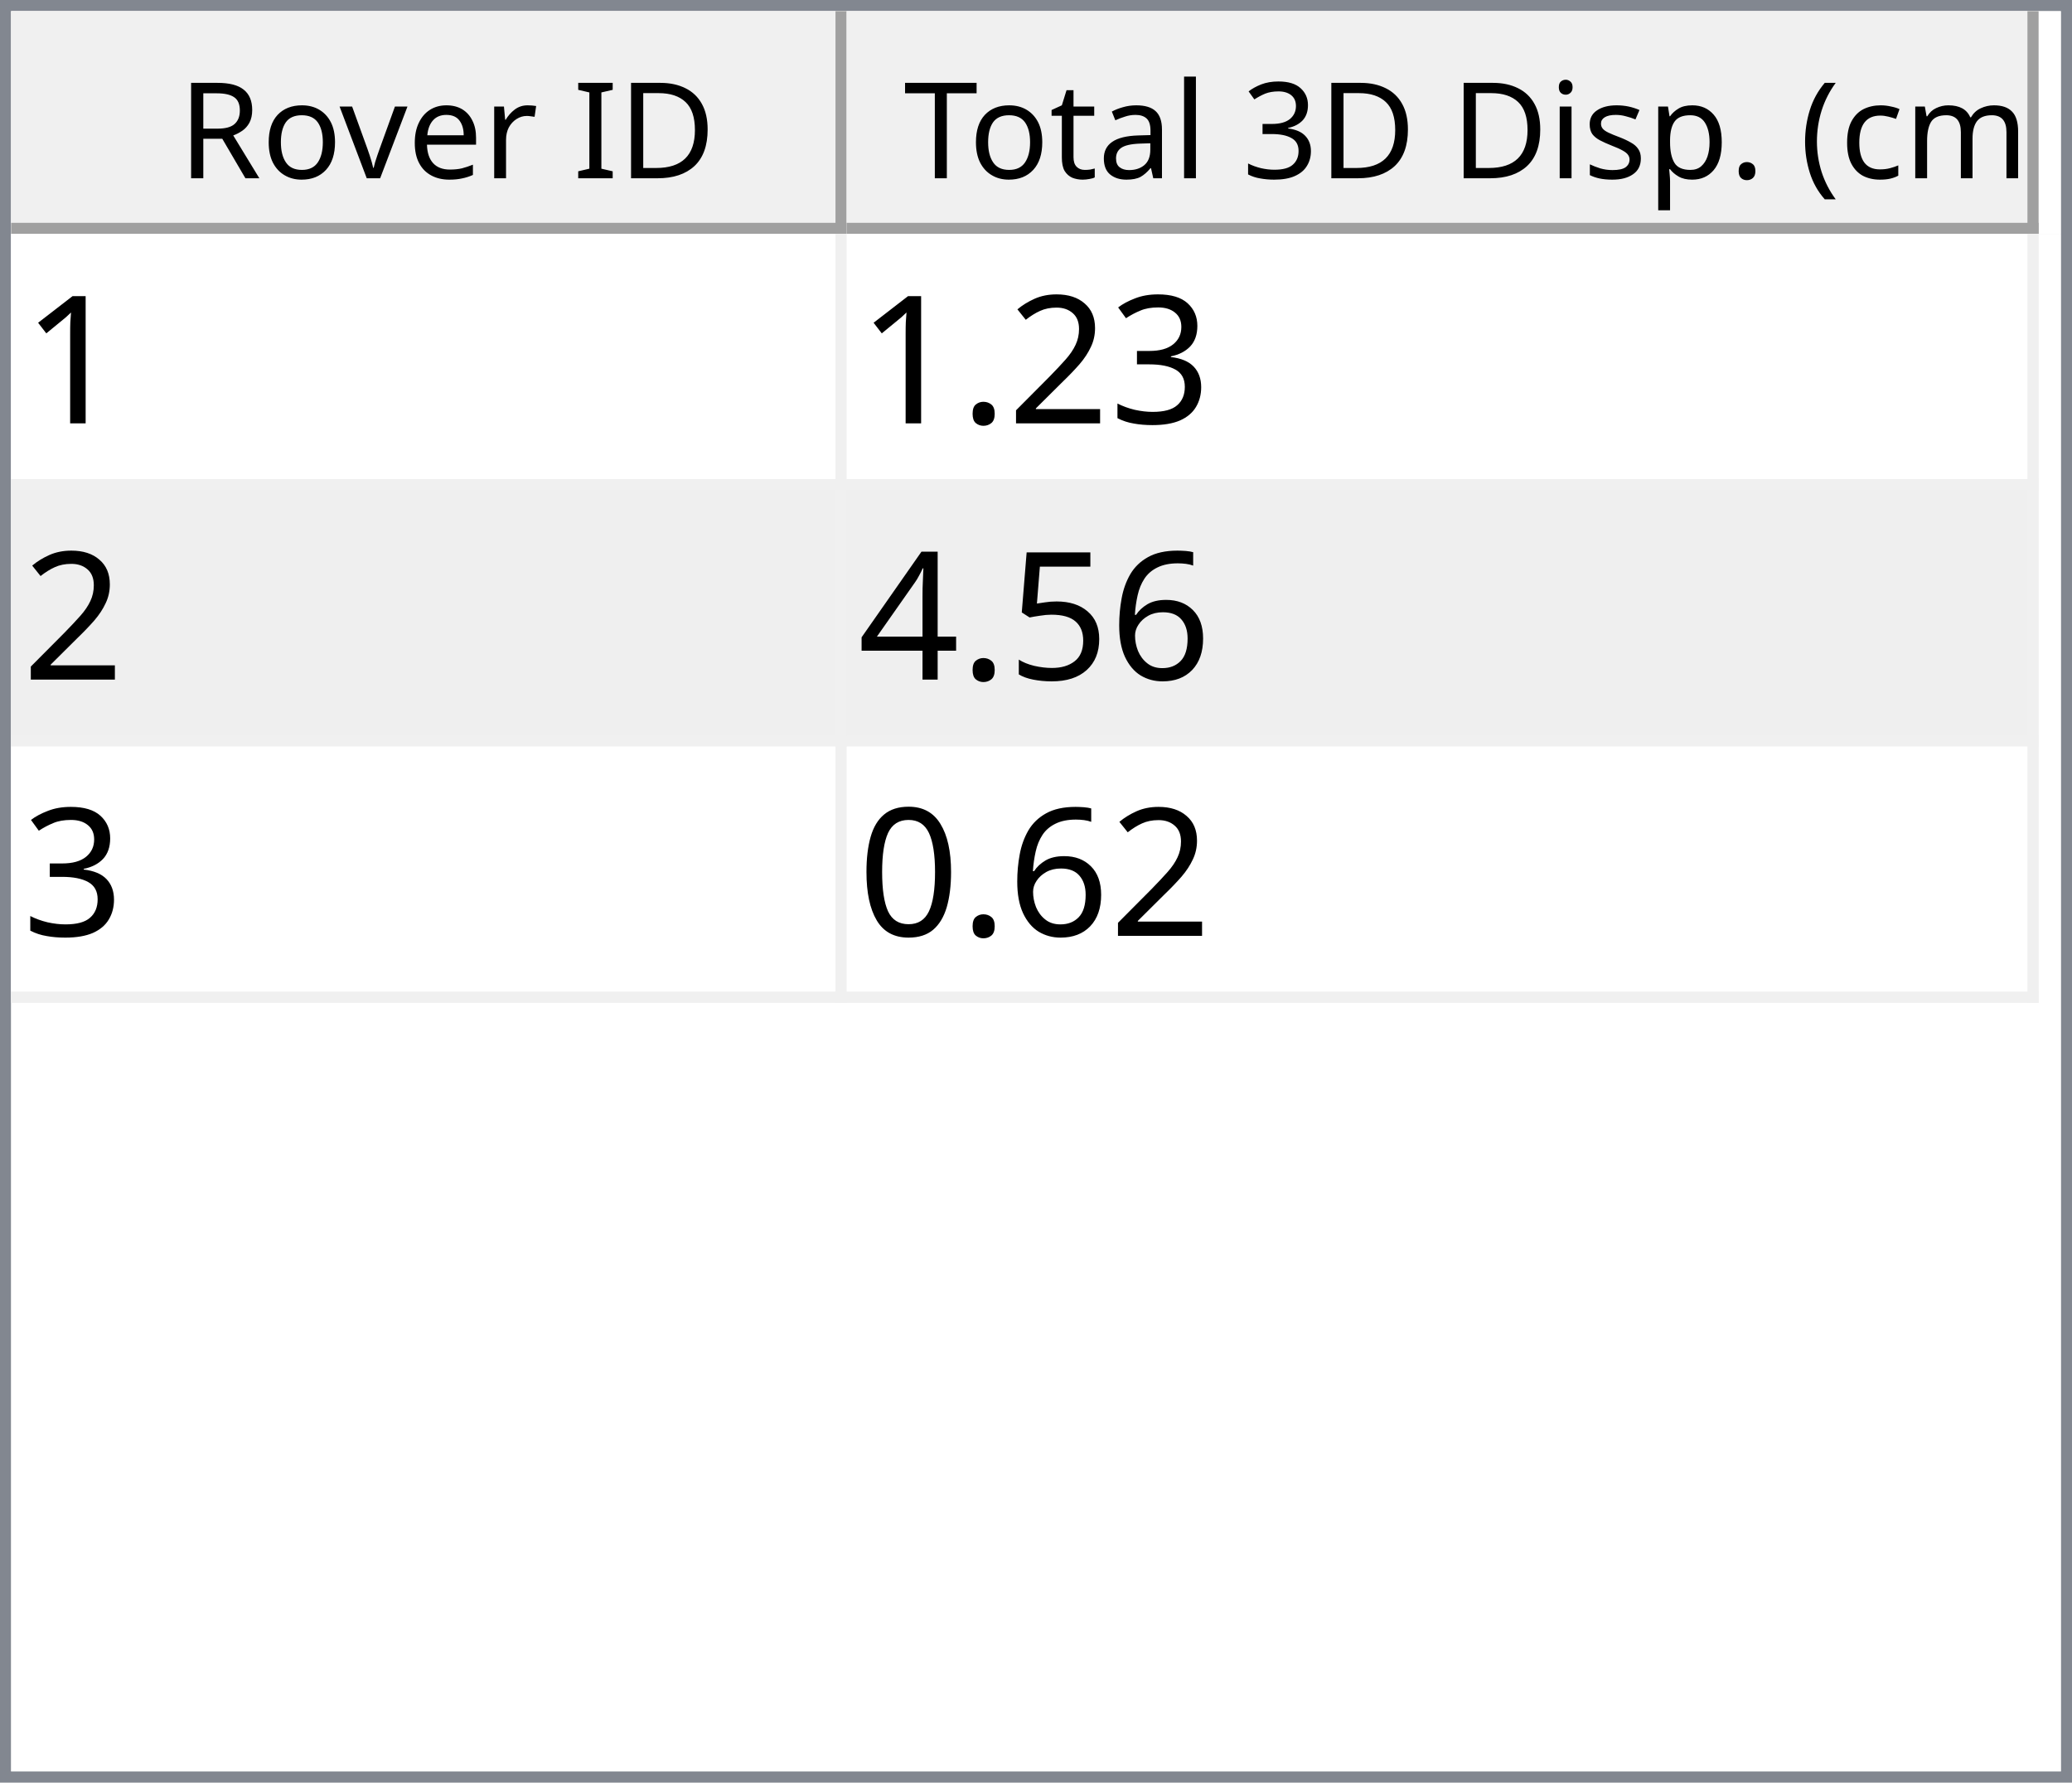
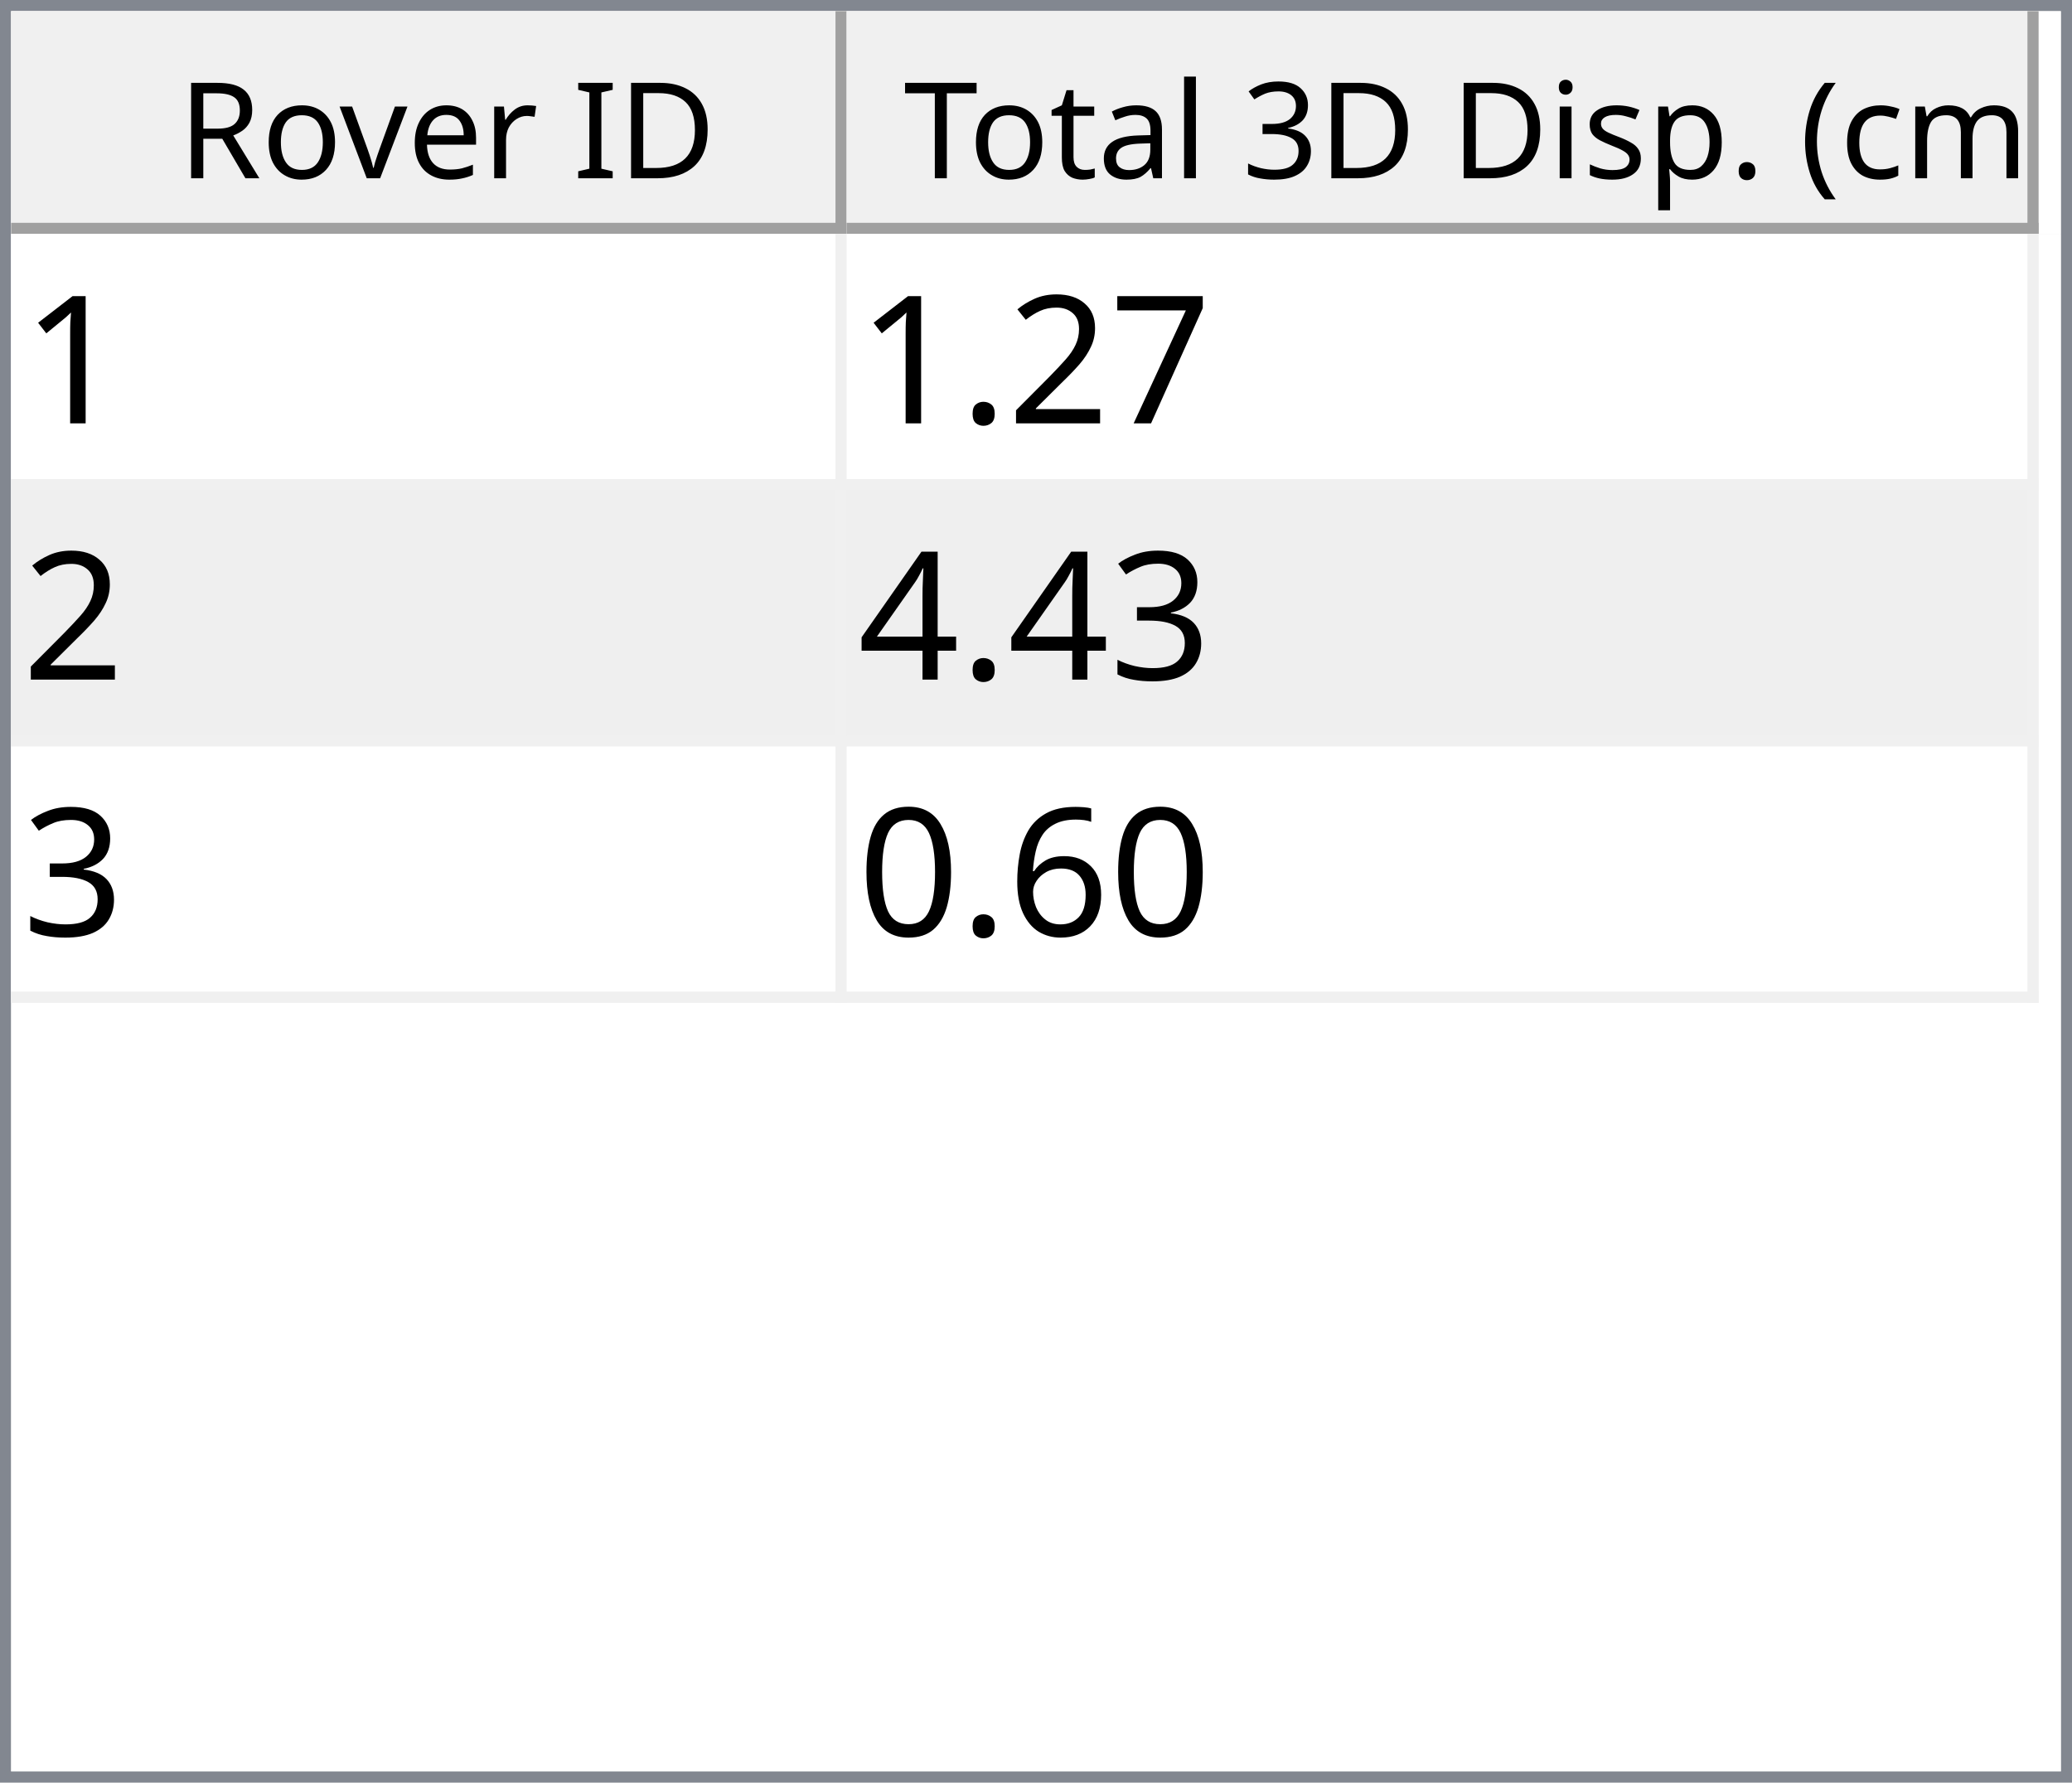
<svg xmlns="http://www.w3.org/2000/svg" style="fill-opacity:1; color-rendering:auto; color-interpolation:auto; text-rendering:auto; stroke:black; stroke-linecap:square; stroke-miterlimit:10; shape-rendering:auto; stroke-opacity:1; fill:black; stroke-dasharray:none; font-weight:normal; stroke-width:1; font-family:'Dialog'; font-style:normal; stroke-linejoin:miter; font-size:12px; stroke-dashoffset:0; image-rendering:auto;" width="186" height="160">
  <defs id="genericDefs" />
  <g>
    <defs id="defs1">
      <clipPath clipPathUnits="userSpaceOnUse" id="clipPath1">
        <path d="M0 0 L186 0 L186 160 L0 160 L0 0 Z" />
      </clipPath>
      <clipPath clipPathUnits="userSpaceOnUse" id="clipPath2">
        <path d="M0 0 L0 160 L186 160 L186 0 Z" />
      </clipPath>
      <clipPath clipPathUnits="userSpaceOnUse" id="clipPath3">
        <path d="M0 0 L0 20 L184 20 L184 0 Z" />
      </clipPath>
      <clipPath clipPathUnits="userSpaceOnUse" id="clipPath4">
        <path d="M0 0 L0 20 L75 20 L75 0 Z" />
      </clipPath>
      <clipPath clipPathUnits="userSpaceOnUse" id="clipPath5">
        <path d="M1 1 L1 19 L74 19 L74 1 Z" />
      </clipPath>
      <clipPath clipPathUnits="userSpaceOnUse" id="clipPath6">
        <path d="M0 0 L0 18 L73 18 L73 0 Z" />
      </clipPath>
      <clipPath clipPathUnits="userSpaceOnUse" id="clipPath7">
        <path d="M-0.5 -0.5 L-0.5 19.5 L74.5 19.5 L74.5 -0.5 Z" />
      </clipPath>
      <clipPath clipPathUnits="userSpaceOnUse" id="clipPath8">
        <path d="M0 0 L0 20 L107 20 L107 0 Z" />
      </clipPath>
      <clipPath clipPathUnits="userSpaceOnUse" id="clipPath9">
        <path d="M1 1 L1 19 L106 19 L106 1 Z" />
      </clipPath>
      <clipPath clipPathUnits="userSpaceOnUse" id="clipPath10">
        <path d="M0 0 L0 18 L105 18 L105 0 Z" />
      </clipPath>
      <clipPath clipPathUnits="userSpaceOnUse" id="clipPath11">
        <path d="M-0.5 -0.5 L-0.5 19.5 L106.5 19.5 L106.5 -0.5 Z" />
      </clipPath>
      <clipPath clipPathUnits="userSpaceOnUse" id="clipPath12">
        <path d="M0 0 L0 138 L184 138 L184 0 Z" />
      </clipPath>
      <clipPath clipPathUnits="userSpaceOnUse" id="clipPath13">
        <path d="M0 0 L0 69 L182 69 L182 0 Z" />
      </clipPath>
      <clipPath clipPathUnits="userSpaceOnUse" id="clipPath14">
        <path d="M-0.5 -0.5 L-0.5 68.5 L181.5 68.5 L181.5 -0.5 Z" />
      </clipPath>
      <clipPath clipPathUnits="userSpaceOnUse" id="clipPath15">
        <path d="M0 0 L0 22 L74 22 L74 0 Z" />
      </clipPath>
      <clipPath clipPathUnits="userSpaceOnUse" id="clipPath16">
        <path d="M0 0 L0 22 L106 22 L106 0 Z" />
      </clipPath>
      <font horiz-adv-x="64.551" id="font1">
        <font-face ascent="107.91" descent="25.098" units-per-em="100" style="font-style:normal; font-family:Segoe UI; font-weight:normal;" />
        <missing-glyph horiz-adv-x="64.551" d="M8.109 0 L8.109 68.266 L56.453 68.266 L56.453 0 L8.109 0 ZM15.328 7.234 L49.219 7.234 L49.219 61.031 L15.328 61.031 L15.328 7.234 Z" />
        <glyph unicode="D" horiz-adv-x="70.117" d="M9.188 0 L9.188 70.016 L28.516 70.016 Q65.531 70.016 65.531 35.891 Q65.531 19.672 55.25 9.836 Q44.969 0 27.734 0 L9.188 0 ZM17.391 62.594 L17.391 7.422 L27.828 7.422 Q41.609 7.422 49.273 14.797 Q56.938 22.172 56.938 35.688 Q56.938 62.594 28.328 62.594 L17.391 62.594 Z" />
        <glyph unicode="I" horiz-adv-x="26.611" d="M17.391 0 L9.188 0 L9.188 70.016 L17.391 70.016 L17.391 0 Z" />
        <glyph unicode=" " horiz-adv-x="27.393" d="" />
        <glyph unicode="r" horiz-adv-x="34.766" d="M34.188 41.891 Q32.078 43.5 28.125 43.5 Q23 43.5 19.555 38.672 Q16.109 33.844 16.109 25.484 L16.109 0 L8.109 0 L8.109 50 L16.109 50 L16.109 39.703 L16.312 39.703 Q18.016 44.969 21.531 47.922 Q25.047 50.875 29.391 50.875 Q32.516 50.875 34.188 50.203 L34.188 41.891 Z" />
        <glyph unicode="e" horiz-adv-x="52.295" d="M48.297 23 L12.984 23 Q13.188 14.656 17.484 10.109 Q21.781 5.562 29.297 5.562 Q37.75 5.562 44.828 11.141 L44.828 3.609 Q38.234 -1.172 27.391 -1.172 Q16.797 -1.172 10.742 5.641 Q4.688 12.453 4.688 24.812 Q4.688 36.469 11.305 43.82 Q17.922 51.172 27.734 51.172 Q37.547 51.172 42.922 44.828 Q48.297 38.484 48.297 27.203 L48.297 23 ZM40.094 29.781 Q40.047 36.719 36.75 40.578 Q33.453 44.438 27.594 44.438 Q21.922 44.438 17.969 40.383 Q14.016 36.328 13.094 29.781 L40.094 29.781 Z" />
        <glyph unicode="v" horiz-adv-x="47.9" d="M47.406 50 L27.484 0 L19.625 0 L0.688 50 L9.469 50 L22.172 13.672 Q23.578 9.672 23.922 6.688 L24.125 6.688 Q24.609 10.453 25.688 13.484 L38.969 50 L47.406 50 Z" />
        <glyph unicode="o" horiz-adv-x="58.594" d="M29 -1.172 Q17.922 -1.172 11.305 5.836 Q4.688 12.844 4.688 24.422 Q4.688 37.016 11.57 44.094 Q18.453 51.172 30.172 51.172 Q41.359 51.172 47.633 44.289 Q53.906 37.406 53.906 25.203 Q53.906 13.234 47.141 6.031 Q40.375 -1.172 29 -1.172 ZM29.594 44.438 Q21.875 44.438 17.383 39.188 Q12.891 33.938 12.891 24.703 Q12.891 15.828 17.43 10.695 Q21.969 5.562 29.594 5.562 Q37.359 5.562 41.531 10.594 Q45.703 15.625 45.703 24.906 Q45.703 34.281 41.531 39.359 Q37.359 44.438 29.594 44.438 Z" />
        <glyph unicode="R" horiz-adv-x="59.814" d="M59.375 0 L49.609 0 L37.891 19.625 Q36.281 22.359 34.766 24.289 Q33.25 26.219 31.664 27.438 Q30.078 28.656 28.25 29.219 Q26.422 29.781 24.125 29.781 L17.391 29.781 L17.391 0 L9.188 0 L9.188 70.016 L30.078 70.016 Q34.672 70.016 38.555 68.867 Q42.438 67.719 45.289 65.375 Q48.141 63.031 49.758 59.547 Q51.375 56.062 51.375 51.375 Q51.375 47.703 50.273 44.656 Q49.172 41.609 47.148 39.211 Q45.125 36.812 42.266 35.133 Q39.406 33.453 35.844 32.516 L35.844 32.328 Q37.594 31.547 38.891 30.547 Q40.188 29.547 41.359 28.18 Q42.531 26.812 43.68 25.078 Q44.828 23.344 46.234 21.047 L59.375 0 ZM17.391 62.594 L17.391 37.203 L28.516 37.203 Q31.594 37.203 34.203 38.133 Q36.812 39.062 38.719 40.797 Q40.625 42.531 41.703 45.047 Q42.781 47.562 42.781 50.688 Q42.781 56.297 39.141 59.445 Q35.5 62.594 28.609 62.594 L17.391 62.594 Z" />
        <glyph unicode=")" horiz-adv-x="30.176" d="M8.297 -15.922 L1.172 -15.922 Q16.406 2.344 16.406 26.812 Q16.406 51.469 1.078 70.016 L8.297 70.016 Q23.531 52.156 23.531 26.703 Q23.531 1.375 8.297 -15.922 Z" />
        <glyph unicode="m" horiz-adv-x="86.133" d="M79.109 0 L71.094 0 L71.094 28.719 Q71.094 37.016 68.531 40.727 Q65.969 44.438 59.906 44.438 Q54.781 44.438 51.195 39.75 Q47.609 35.062 47.609 28.516 L47.609 0 L39.594 0 L39.594 29.688 Q39.594 44.438 28.219 44.438 Q22.953 44.438 19.531 40.016 Q16.109 35.594 16.109 28.516 L16.109 0 L8.109 0 L8.109 50 L16.109 50 L16.109 42.094 L16.312 42.094 Q21.625 51.172 31.844 51.172 Q36.969 51.172 40.773 48.312 Q44.578 45.453 46 40.828 Q51.562 51.172 62.594 51.172 Q79.109 51.172 79.109 30.812 L79.109 0 Z" />
        <glyph unicode="c" horiz-adv-x="46.191" d="M42.188 2.297 Q36.422 -1.172 28.516 -1.172 Q17.828 -1.172 11.258 5.789 Q4.688 12.75 4.688 23.828 Q4.688 36.188 11.766 43.68 Q18.844 51.172 30.672 51.172 Q37.25 51.172 42.281 48.734 L42.281 40.531 Q36.719 44.438 30.375 44.438 Q22.703 44.438 17.797 38.945 Q12.891 33.453 12.891 24.516 Q12.891 15.719 17.508 10.641 Q22.125 5.562 29.891 5.562 Q36.422 5.562 42.188 9.906 L42.188 2.297 Z" />
        <glyph unicode="(" horiz-adv-x="30.176" d="M29.109 -15.922 L21.969 -15.922 Q6.844 1.375 6.844 26.703 Q6.844 52.156 21.969 70.016 L29.203 70.016 Q13.875 51.469 13.875 26.812 Q13.875 2.344 29.109 -15.922 Z" />
        <glyph unicode="." horiz-adv-x="21.68" d="M10.891 -1.078 Q8.641 -1.078 7.055 0.539 Q5.469 2.156 5.469 4.391 Q5.469 6.641 7.055 8.273 Q8.641 9.906 10.891 9.906 Q13.188 9.906 14.797 8.273 Q16.406 6.641 16.406 4.391 Q16.406 2.156 14.797 0.539 Q13.188 -1.078 10.891 -1.078 Z" />
        <glyph unicode="p" horiz-adv-x="58.789" d="M16.312 7.234 L16.109 7.234 L16.109 -23 L8.109 -23 L8.109 50 L16.109 50 L16.109 41.219 L16.312 41.219 Q22.219 51.172 33.594 51.172 Q43.266 51.172 48.688 44.461 Q54.109 37.75 54.109 26.469 Q54.109 13.922 48 6.375 Q41.891 -1.172 31.297 -1.172 Q21.578 -1.172 16.312 7.234 ZM16.109 27.391 L16.109 20.406 Q16.109 14.203 20.141 9.883 Q24.172 5.562 30.375 5.562 Q37.641 5.562 41.773 11.133 Q45.906 16.703 45.906 26.609 Q45.906 34.969 42.047 39.703 Q38.188 44.438 31.594 44.438 Q24.609 44.438 20.359 39.578 Q16.109 34.719 16.109 27.391 Z" />
        <glyph unicode="s" horiz-adv-x="42.432" d="M5.078 1.812 L5.078 10.406 Q11.625 5.562 19.484 5.562 Q30.031 5.562 30.031 12.594 Q30.031 14.594 29.125 15.992 Q28.219 17.391 26.68 18.461 Q25.141 19.531 23.07 20.383 Q21 21.234 18.609 22.172 Q15.281 23.484 12.766 24.828 Q10.25 26.172 8.57 27.859 Q6.891 29.547 6.031 31.695 Q5.172 33.844 5.172 36.719 Q5.172 40.234 6.789 42.945 Q8.406 45.656 11.086 47.484 Q13.766 49.312 17.211 50.242 Q20.656 51.172 24.312 51.172 Q30.812 51.172 35.938 48.922 L35.938 40.828 Q30.422 44.438 23.25 44.438 Q21 44.438 19.195 43.922 Q17.391 43.406 16.094 42.477 Q14.797 41.547 14.086 40.258 Q13.375 38.969 13.375 37.406 Q13.375 35.453 14.086 34.133 Q14.797 32.812 16.164 31.789 Q17.531 30.766 19.484 29.938 Q21.438 29.109 23.922 28.125 Q27.25 26.859 29.883 25.516 Q32.516 24.172 34.375 22.484 Q36.234 20.797 37.234 18.602 Q38.234 16.406 38.234 13.375 Q38.234 9.672 36.602 6.938 Q34.969 4.203 32.234 2.398 Q29.5 0.594 25.93 -0.289 Q22.359 -1.172 18.453 -1.172 Q10.75 -1.172 5.078 1.812 Z" />
        <glyph unicode="i" horiz-adv-x="24.219" d="M12.203 62.703 Q10.062 62.703 8.547 64.164 Q7.031 65.625 7.031 67.875 Q7.031 70.125 8.547 71.609 Q10.062 73.094 12.203 73.094 Q14.406 73.094 15.945 71.609 Q17.484 70.125 17.484 67.875 Q17.484 65.719 15.945 64.211 Q14.406 62.703 12.203 62.703 ZM16.109 0 L8.109 0 L8.109 50 L16.109 50 L16.109 0 Z" />
        <glyph unicode="3" horiz-adv-x="53.906" d="M46.531 19.828 Q46.531 15.094 44.75 11.211 Q42.969 7.328 39.719 4.57 Q36.469 1.812 31.93 0.297 Q27.391 -1.219 21.922 -1.219 Q11.922 -1.219 6 2.594 L6 11.188 Q13.094 5.609 22.219 5.609 Q25.875 5.609 28.828 6.539 Q31.781 7.469 33.906 9.227 Q36.031 10.984 37.18 13.477 Q38.328 15.969 38.328 19.094 Q38.328 32.812 18.797 32.812 L12.984 32.812 L12.984 39.594 L18.5 39.594 Q35.797 39.594 35.797 52.484 Q35.797 64.406 22.609 64.406 Q15.188 64.406 8.688 59.422 L8.688 67.188 Q15.375 71.188 24.609 71.188 Q29 71.188 32.57 69.969 Q36.141 68.75 38.68 66.555 Q41.219 64.359 42.609 61.281 Q44 58.203 44 54.5 Q44 40.672 30.031 36.719 L30.031 36.531 Q33.594 36.141 36.625 34.797 Q39.656 33.453 41.852 31.305 Q44.047 29.156 45.289 26.25 Q46.531 23.344 46.531 19.828 Z" />
        <glyph unicode="l" horiz-adv-x="24.219" d="M16.109 0 L8.109 0 L8.109 74.031 L16.109 74.031 L16.109 0 Z" />
        <glyph unicode="a" horiz-adv-x="50.879" d="M43.891 0 L35.891 0 L35.891 7.812 L35.688 7.812 Q30.469 -1.172 20.312 -1.172 Q12.844 -1.172 8.617 2.781 Q4.391 6.734 4.391 13.281 Q4.391 27.297 20.906 29.594 L35.891 31.688 Q35.891 44.438 25.594 44.438 Q16.547 44.438 9.281 38.281 L9.281 46.484 Q16.656 51.172 26.266 51.172 Q43.891 51.172 43.891 32.516 L43.891 0 ZM35.891 25.297 L23.828 23.641 Q18.266 22.859 15.43 20.875 Q12.594 18.891 12.594 13.875 Q12.594 10.203 15.211 7.883 Q17.828 5.562 22.172 5.562 Q28.125 5.562 32.008 9.742 Q35.891 13.922 35.891 20.312 L35.891 25.297 Z" />
        <glyph unicode="t" horiz-adv-x="33.887" d="M31.297 0.484 Q28.469 -1.078 23.828 -1.078 Q10.688 -1.078 10.688 13.578 L10.688 43.172 L2.094 43.172 L2.094 50 L10.688 50 L10.688 62.203 L18.703 64.797 L18.703 50 L31.297 50 L31.297 43.172 L18.703 43.172 L18.703 14.984 Q18.703 9.969 20.414 7.82 Q22.125 5.672 26.078 5.672 Q29.109 5.672 31.297 7.328 L31.297 0.484 Z" />
        <glyph unicode="T" horiz-adv-x="52.393" d="M50.594 62.594 L30.375 62.594 L30.375 0 L22.172 0 L22.172 62.594 L2 62.594 L2 70.016 L50.594 70.016 L50.594 62.594 Z" />
      </font>
      <font horiz-adv-x="75.0" id="font2">
        <font-face ascent="100.537" descent="21.973" units-per-em="100" style="font-style:normal; font-family:sans-serif; font-weight:normal;" />
        <missing-glyph horiz-adv-x="75.0" d="M12.5 0 L12.5 62.5 L62.5 62.5 L62.5 0 L12.5 0 ZM14.062 1.562 L60.938 1.562 L60.938 60.938 L14.062 60.938 L14.062 1.562 Z" />
        <glyph unicode="1" horiz-adv-x="55.615" d="M37.25 0 L28.469 0 L28.469 56 Q25.297 52.984 20.141 49.953 Q14.984 46.922 10.891 45.406 L10.891 53.906 Q18.266 57.375 23.781 62.305 Q29.297 67.234 31.594 71.875 L37.25 71.875 L37.25 0 Z" />
-         <glyph unicode="3" horiz-adv-x="55.615" d="M4.203 18.891 L12.984 20.062 Q14.5 12.594 18.141 9.297 Q21.781 6 27 6 Q33.203 6 37.477 10.297 Q41.75 14.594 41.75 20.953 Q41.75 27 37.797 30.93 Q33.844 34.859 27.734 34.859 Q25.25 34.859 21.531 33.891 L22.516 41.609 Q23.391 41.5 23.922 41.5 Q29.547 41.5 34.039 44.43 Q38.531 47.359 38.531 53.469 Q38.531 58.297 35.258 61.477 Q31.984 64.656 26.812 64.656 Q21.688 64.656 18.266 61.43 Q14.844 58.203 13.875 51.766 L5.078 53.328 Q6.688 62.156 12.398 67.016 Q18.109 71.875 26.609 71.875 Q32.469 71.875 37.398 69.359 Q42.328 66.844 44.945 62.5 Q47.562 58.156 47.562 53.266 Q47.562 48.641 45.07 44.828 Q42.578 41.016 37.703 38.766 Q44.047 37.312 47.562 32.695 Q51.078 28.078 51.078 21.141 Q51.078 11.766 44.242 5.25 Q37.406 -1.266 26.953 -1.266 Q17.531 -1.266 11.305 4.352 Q5.078 9.969 4.203 18.891 Z" />
+         <glyph unicode="7" horiz-adv-x="55.615" d="M4.734 62.203 L4.734 70.656 L51.078 70.656 L51.078 63.812 Q44.234 56.547 37.523 44.484 Q30.812 32.422 27.156 19.672 Q24.516 10.688 23.781 0 L14.75 0 Q14.891 8.453 18.062 20.414 Q21.234 32.375 27.172 43.484 Q33.109 54.594 39.797 62.203 L4.734 62.203 Z" />
        <glyph unicode="2" horiz-adv-x="55.615" d="M50.344 8.453 L50.344 0 L3.031 0 Q2.938 3.172 4.047 6.109 Q5.859 10.938 9.836 15.625 Q13.812 20.312 21.344 26.469 Q33.016 36.031 37.117 41.625 Q41.219 47.219 41.219 52.203 Q41.219 57.422 37.477 61.008 Q33.734 64.594 27.734 64.594 Q21.391 64.594 17.578 60.789 Q13.766 56.984 13.719 50.25 L4.688 51.172 Q5.609 61.281 11.664 66.578 Q17.719 71.875 27.938 71.875 Q38.234 71.875 44.242 66.164 Q50.25 60.453 50.25 52 Q50.25 47.703 48.492 43.555 Q46.734 39.406 42.656 34.812 Q38.578 30.219 29.109 22.219 Q21.188 15.578 18.945 13.211 Q16.703 10.844 15.234 8.453 L50.344 8.453 Z" />
        <glyph unicode="." horiz-adv-x="27.783" d="M9.078 0 L9.078 10.016 L19.094 10.016 L19.094 0 L9.078 0 Z" />
+         <glyph unicode="3" horiz-adv-x="55.615" d="M4.203 18.891 L12.984 20.062 Q14.5 12.594 18.141 9.297 Q21.781 6 27 6 Q33.203 6 37.477 10.297 Q41.75 14.594 41.75 20.953 Q41.75 27 37.797 30.93 Q33.844 34.859 27.734 34.859 Q25.25 34.859 21.531 33.891 L22.516 41.609 Q23.391 41.5 23.922 41.5 Q29.547 41.5 34.039 44.43 Q38.531 47.359 38.531 53.469 Q38.531 58.297 35.258 61.477 Q31.984 64.656 26.812 64.656 Q21.688 64.656 18.266 61.43 Q14.844 58.203 13.875 51.766 L5.078 53.328 Q6.688 62.156 12.398 67.016 Q18.109 71.875 26.609 71.875 Q32.469 71.875 37.398 69.359 Q42.328 66.844 44.945 62.5 Q47.562 58.156 47.562 53.266 Q47.562 48.641 45.07 44.828 Q42.578 41.016 37.703 38.766 Q44.047 37.312 47.562 32.695 Q51.078 28.078 51.078 21.141 Q51.078 11.766 44.242 5.25 Q37.406 -1.266 26.953 -1.266 Q17.531 -1.266 11.305 4.352 Q5.078 9.969 4.203 18.891 Z" />
+         <glyph unicode="4" horiz-adv-x="55.615" d="M32.328 0 L32.328 17.141 L1.266 17.141 L1.266 25.203 L33.938 71.578 L41.109 71.578 L41.109 25.203 L50.781 25.203 L50.781 17.141 L41.109 17.141 L41.109 0 L32.328 0 ZM32.328 25.203 L32.328 57.469 L9.906 25.203 L32.328 25.203 Z" />
        <glyph unicode="6" horiz-adv-x="55.615" d="M49.75 54.047 L41.016 53.375 Q39.844 58.547 37.703 60.891 Q34.125 64.656 28.906 64.656 Q24.703 64.656 21.531 62.312 Q17.391 59.281 14.992 53.469 Q12.594 47.656 12.5 36.922 Q15.672 41.75 20.266 44.094 Q24.859 46.438 29.891 46.438 Q38.672 46.438 44.852 39.969 Q51.031 33.5 51.031 23.25 Q51.031 16.5 48.125 10.719 Q45.219 4.938 40.141 1.859 Q35.062 -1.219 28.609 -1.219 Q17.625 -1.219 10.695 6.859 Q3.766 14.938 3.766 33.5 Q3.766 54.25 11.422 63.672 Q18.109 71.875 29.438 71.875 Q37.891 71.875 43.289 67.141 Q48.688 62.406 49.75 54.047 ZM13.875 23.188 Q13.875 18.656 15.797 14.508 Q17.719 10.359 21.188 8.18 Q24.656 6 28.469 6 Q34.031 6 38.039 10.492 Q42.047 14.984 42.047 22.703 Q42.047 30.125 38.086 34.398 Q34.125 38.672 28.125 38.672 Q22.172 38.672 18.023 34.398 Q13.875 30.125 13.875 23.188 Z" />
-         <glyph unicode="5" horiz-adv-x="55.615" d="M4.156 18.75 L13.375 19.531 Q14.406 12.797 18.141 9.398 Q21.875 6 27.156 6 Q33.5 6 37.891 10.789 Q42.281 15.578 42.281 23.484 Q42.281 31 38.062 35.352 Q33.844 39.703 27 39.703 Q22.75 39.703 19.336 37.773 Q15.922 35.844 13.969 32.766 L5.719 33.844 L12.641 70.609 L48.25 70.609 L48.25 62.203 L19.672 62.203 L15.828 42.969 Q22.266 47.469 29.344 47.469 Q38.719 47.469 45.164 40.969 Q51.609 34.469 51.609 24.266 Q51.609 14.547 45.953 7.469 Q39.062 -1.219 27.156 -1.219 Q17.391 -1.219 11.211 4.25 Q5.031 9.719 4.156 18.75 Z" />
-         <glyph unicode="4" horiz-adv-x="55.615" d="M32.328 0 L32.328 17.141 L1.266 17.141 L1.266 25.203 L33.938 71.578 L41.109 71.578 L41.109 25.203 L50.781 25.203 L50.781 17.141 L41.109 17.141 L41.109 0 L32.328 0 ZM32.328 25.203 L32.328 57.469 L9.906 25.203 L32.328 25.203 Z" />
        <glyph unicode="0" horiz-adv-x="55.615" d="M4.156 35.297 Q4.156 48 6.766 55.742 Q9.375 63.484 14.523 67.68 Q19.672 71.875 27.484 71.875 Q33.25 71.875 37.594 69.555 Q41.938 67.234 44.773 62.867 Q47.609 58.5 49.219 52.227 Q50.828 45.953 50.828 35.297 Q50.828 22.703 48.242 14.969 Q45.656 7.234 40.508 3.008 Q35.359 -1.219 27.484 -1.219 Q17.141 -1.219 11.234 6.203 Q4.156 15.141 4.156 35.297 ZM13.188 35.297 Q13.188 17.672 17.312 11.836 Q21.438 6 27.484 6 Q33.547 6 37.672 11.859 Q41.797 17.719 41.797 35.297 Q41.797 52.984 37.672 58.789 Q33.547 64.594 27.391 64.594 Q21.344 64.594 17.719 59.469 Q13.188 52.938 13.188 35.297 Z" />
      </font>
    </defs>
    <g style="fill:white; stroke:white;">
      <rect x="0" y="0" width="186" style="clip-path:url(#clipPath1); stroke:none;" height="160" />
    </g>
    <g style="fill:white; text-rendering:optimizeSpeed; color-rendering:optimizeSpeed; image-rendering:optimizeSpeed; shape-rendering:crispEdges; stroke:white; color-interpolation:sRGB;">
      <rect x="0" width="186" height="160" y="0" style="stroke:none;" />
      <path style="stroke:none;" d="M0 160 L186 160 L186 0 L0 0 Z" />
    </g>
    <g style="fill:rgb(240,240,240); font-family:'Segoe UI'; stroke:rgb(240,240,240);">
      <rect x="0" y="0" width="186" style="clip-path:url(#clipPath2); stroke:none;" height="160" />
    </g>
    <g style="fill:rgb(130,135,144); font-family:'Segoe UI'; stroke:rgb(130,135,144);">
      <path d="M0 0 L186 0 L186 160 L0 160 L0 0 ZM1 1 L185 1 L185 159 L1 159 L1 1 Z" style="fill-rule:evenodd; clip-path:url(#clipPath2); stroke:none;" />
    </g>
    <g style="fill:white; font-family:'Segoe UI'; stroke:white;" transform="translate(1,1)">
      <rect x="0" y="0" width="184" style="clip-path:url(#clipPath3); stroke:none;" height="20" />
    </g>
    <g style="fill:rgb(240,240,240); font-family:'Segoe UI'; stroke:rgb(240,240,240);" transform="translate(1,1)">
      <rect x="0" y="0" width="75" style="clip-path:url(#clipPath4); stroke:none;" height="20" />
    </g>
    <g style="font-family:'Segoe UI';" transform="translate(2,2)">
      <text x="14" xml:space="preserve" y="14" style="clip-path:url(#clipPath6); stroke:none;">Rover ID</text>
    </g>
    <g style="fill:rgb(160,160,160); font-family:'Segoe UI'; stroke:rgb(160,160,160); stroke-linejoin:bevel;" transform="translate(1.5,1.5)">
      <line x1="74" x2="74" y1="0" style="fill:none; clip-path:url(#clipPath7);" y2="19" />
    </g>
    <g style="fill:rgb(160,160,160); font-family:'Segoe UI'; stroke:rgb(160,160,160); stroke-linejoin:bevel;" transform="matrix(1,0,0,1,1,1) translate(0.5,0.5)">
      <line x1="0" x2="74" y1="19" style="fill:none; clip-path:url(#clipPath7);" y2="19" />
    </g>
    <g style="fill:rgb(240,240,240); font-family:'Segoe UI'; stroke:rgb(240,240,240);" transform="translate(76,1)">
      <rect x="0" y="0" width="107" style="clip-path:url(#clipPath8); stroke:none;" height="20" />
    </g>
    <g style="font-family:'Segoe UI';" transform="translate(77,2)">
      <text x="1" xml:space="preserve" y="14" style="clip-path:url(#clipPath10); stroke:none;"> Total 3D Disp. (cm)</text>
    </g>
    <g style="fill:rgb(160,160,160); font-family:'Segoe UI'; stroke:rgb(160,160,160); stroke-linejoin:bevel;" transform="translate(76.5,1.5)">
      <line x1="106" x2="106" y1="0" style="fill:none; clip-path:url(#clipPath11);" y2="19" />
    </g>
    <g style="fill:rgb(160,160,160); font-family:'Segoe UI'; stroke:rgb(160,160,160); stroke-linejoin:bevel;" transform="matrix(1,0,0,1,76,1) translate(0.5,0.5)">
      <line x1="0" x2="106" y1="19" style="fill:none; clip-path:url(#clipPath11);" y2="19" />
    </g>
    <g style="fill:white; font-family:'Segoe UI'; stroke:white;" transform="translate(1,21)">
      <rect x="0" y="0" width="184" style="clip-path:url(#clipPath12); stroke:none;" height="138" />
    </g>
    <g style="fill:rgb(240,240,240); font-size:16px; font-family:sans-serif; stroke:rgb(240,240,240);" transform="translate(1,21)">
      <rect x="0" y="0" width="182" style="clip-path:url(#clipPath13); stroke:none;" height="69" />
      <line transform="translate(0.5,0.5)" x1="0" x2="181" y1="22" style="clip-path:url(#clipPath14); fill:none; stroke-linejoin:bevel;" y2="22" />
    </g>
    <g transform="matrix(1,0,0,1,1,21) translate(0.5,0.5)" style="fill:rgb(240,240,240); font-size:16px; font-family:sans-serif; stroke:rgb(240,240,240); stroke-linejoin:bevel;">
      <line x1="0" x2="181" y1="45" style="fill:none; clip-path:url(#clipPath14);" y2="45" />
    </g>
    <g transform="matrix(1,0,0,1,1,21) translate(0.5,0.5)" style="fill:rgb(240,240,240); font-size:16px; font-family:sans-serif; stroke:rgb(240,240,240); stroke-linejoin:bevel;">
      <line x1="0" x2="181" y1="68" style="fill:none; clip-path:url(#clipPath14);" y2="68" />
    </g>
    <g transform="matrix(1,0,0,1,1,21) translate(0.5,0.5)" style="fill:rgb(240,240,240); font-size:16px; font-family:sans-serif; stroke:rgb(240,240,240); stroke-linejoin:bevel;">
      <line x1="74" x2="74" y1="0" style="fill:none; clip-path:url(#clipPath14);" y2="68" />
    </g>
    <g transform="matrix(1,0,0,1,1,21) translate(0.5,0.5)" style="fill:rgb(240,240,240); font-size:16px; font-family:sans-serif; stroke:rgb(240,240,240); stroke-linejoin:bevel;">
      <line x1="181" x2="181" y1="0" style="fill:none; clip-path:url(#clipPath14);" y2="68" />
    </g>
    <g style="fill:white; font-size:16px; font-family:sans-serif; stroke:white;" transform="matrix(1,0,0,1,1,21)">
      <rect x="0" y="0" width="74" style="clip-path:url(#clipPath15); stroke:none;" height="22" />
      <text x="1" y="17" style="fill:black; clip-path:url(#clipPath15); stroke:none;" xml:space="preserve">1</text>
    </g>
    <g style="fill:white; font-size:16px; font-family:sans-serif; stroke:white;" transform="matrix(1,0,0,1,1,21) translate(75,0)">
      <rect x="0" y="0" width="106" style="clip-path:url(#clipPath16); stroke:none;" height="22" />
-       <text x="1" y="17" style="fill:black; clip-path:url(#clipPath16); stroke:none;" xml:space="preserve">1.23</text>
+       <text x="1" y="17" style="fill:black; clip-path:url(#clipPath16); stroke:none;" xml:space="preserve">1.27</text>
    </g>
    <g style="fill:rgb(239,239,239); font-size:16px; font-family:sans-serif; stroke:rgb(239,239,239);" transform="matrix(1,0,0,1,1,21) translate(0,23)">
      <rect x="0" y="0" width="74" style="clip-path:url(#clipPath15); stroke:none;" height="22" />
      <text x="1" y="17" style="fill:black; clip-path:url(#clipPath15); stroke:none;" xml:space="preserve">2</text>
    </g>
    <g style="fill:rgb(239,239,239); font-size:16px; font-family:sans-serif; stroke:rgb(239,239,239);" transform="matrix(1,0,0,1,1,21) translate(75,23)">
      <rect x="0" y="0" width="106" style="clip-path:url(#clipPath16); stroke:none;" height="22" />
-       <text x="1" y="17" style="fill:black; clip-path:url(#clipPath16); stroke:none;" xml:space="preserve">4.56</text>
+       <text x="1" y="17" style="fill:black; clip-path:url(#clipPath16); stroke:none;" xml:space="preserve">4.43</text>
    </g>
    <g style="fill:white; font-size:16px; font-family:sans-serif; stroke:white;" transform="matrix(1,0,0,1,1,21) translate(0,46)">
      <rect x="0" y="0" width="74" style="clip-path:url(#clipPath15); stroke:none;" height="22" />
      <text x="1" y="17" style="fill:black; clip-path:url(#clipPath15); stroke:none;" xml:space="preserve">3</text>
    </g>
    <g style="fill:white; font-size:16px; font-family:sans-serif; stroke:white;" transform="matrix(1,0,0,1,1,21) translate(75,46)">
      <rect x="0" y="0" width="106" style="clip-path:url(#clipPath16); stroke:none;" height="22" />
-       <text x="1" y="17" style="fill:black; clip-path:url(#clipPath16); stroke:none;" xml:space="preserve">0.62</text>
+       <text x="1" y="17" style="fill:black; clip-path:url(#clipPath16); stroke:none;" xml:space="preserve">0.60</text>
    </g>
  </g>
</svg>
